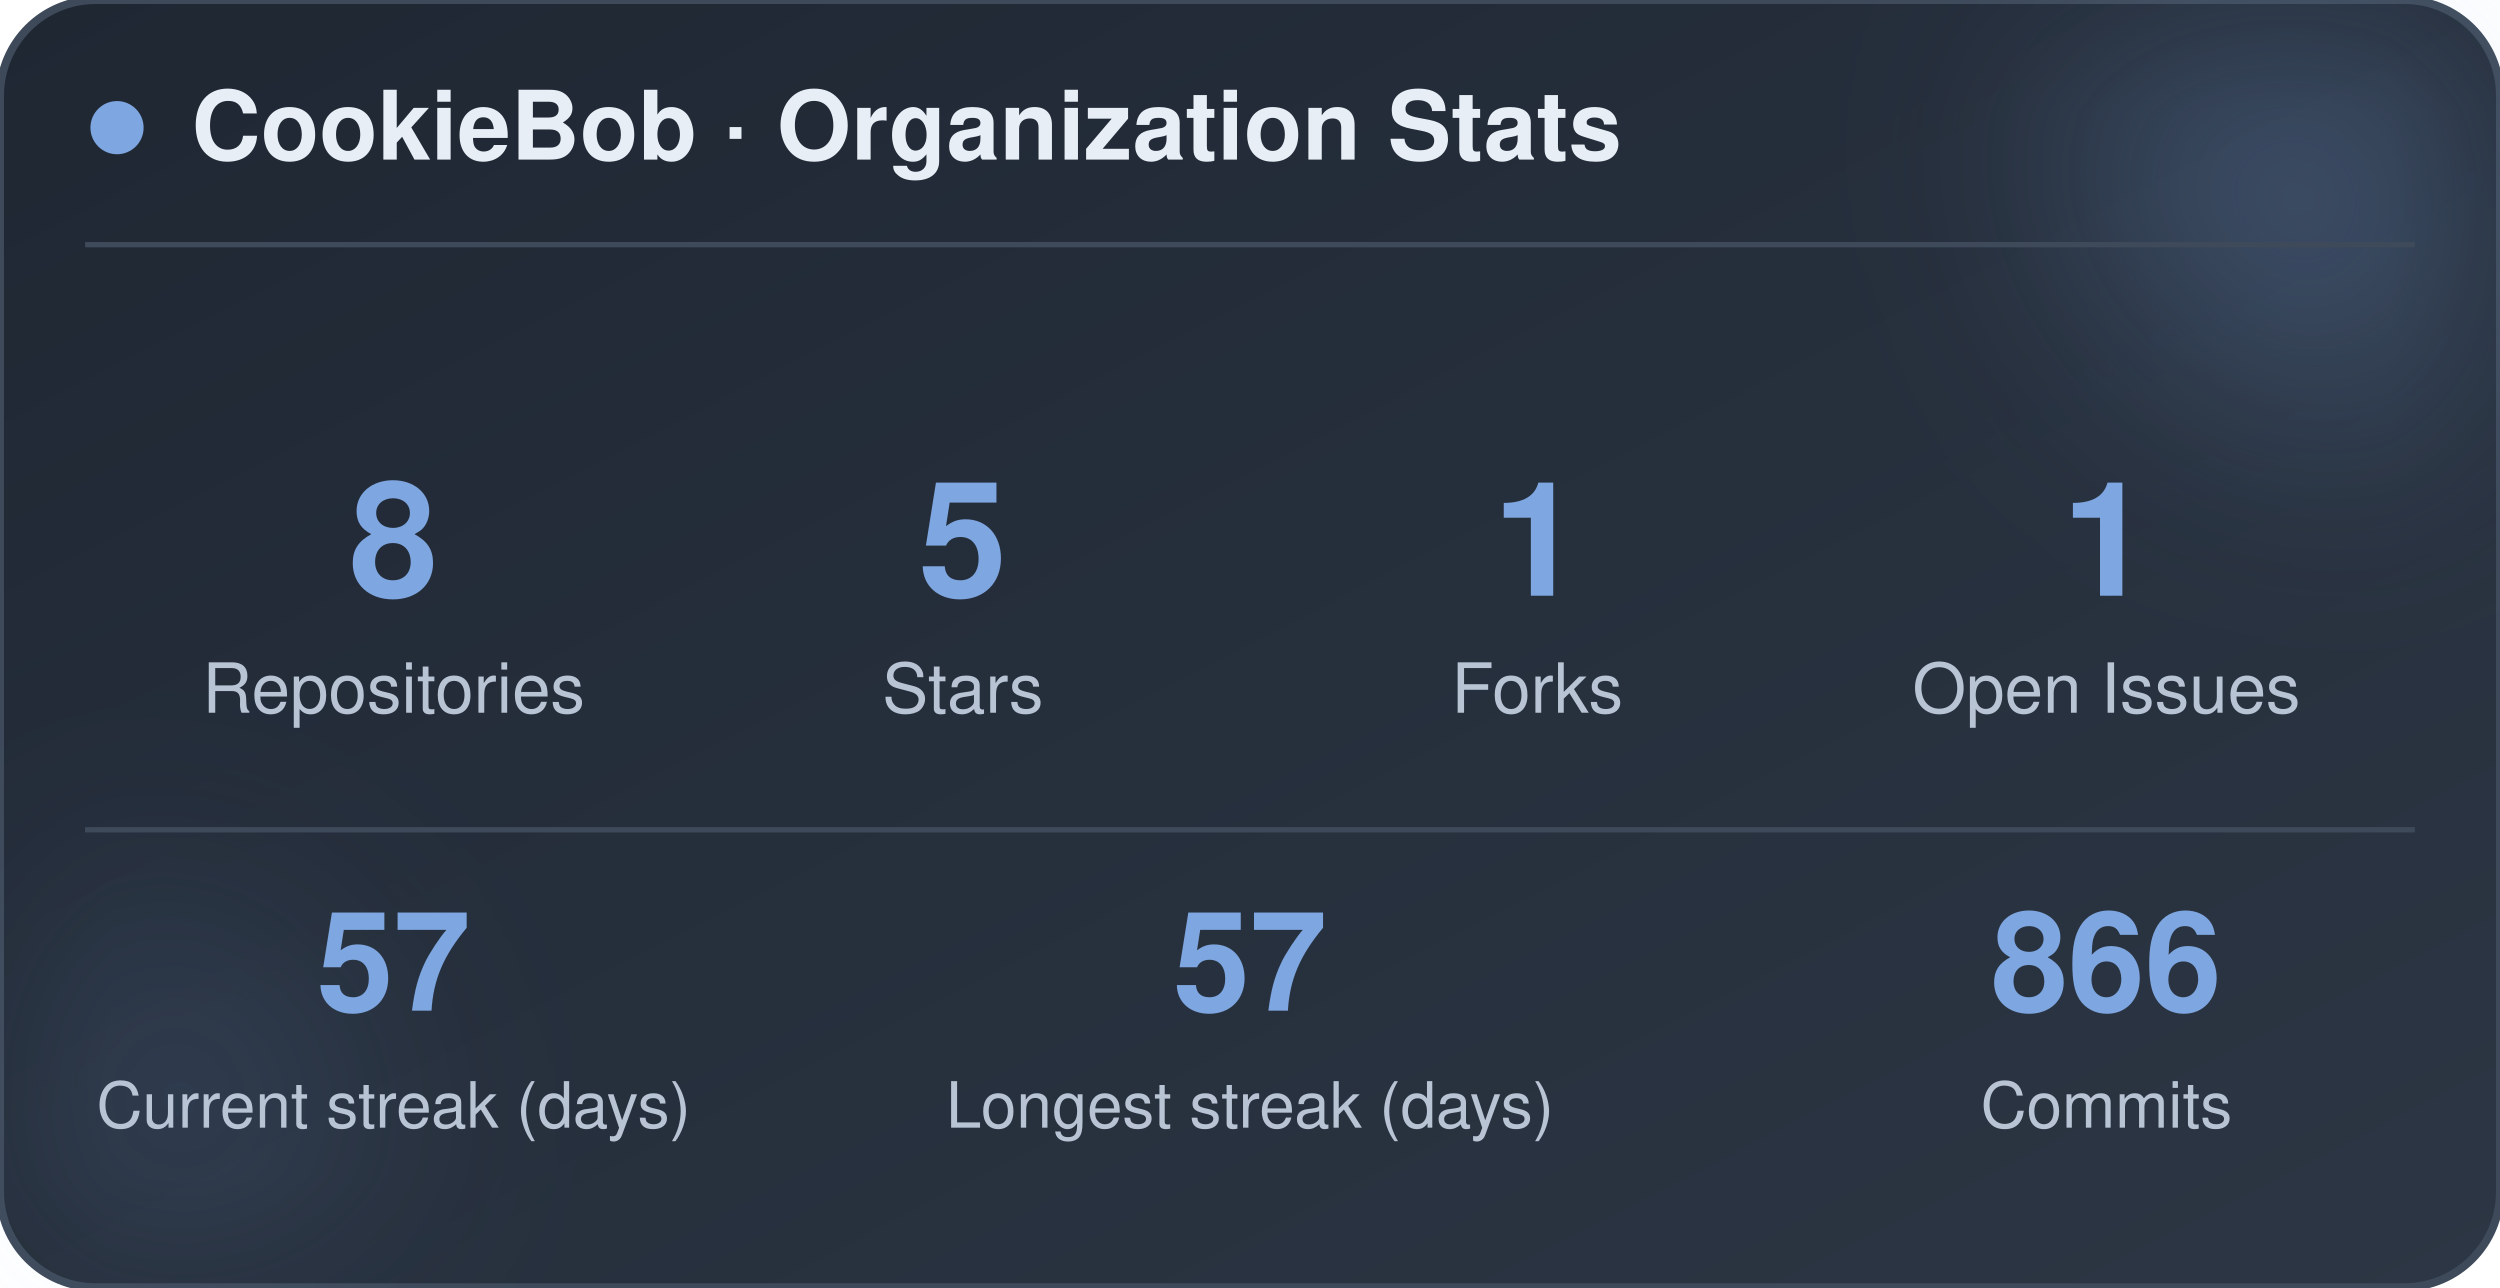
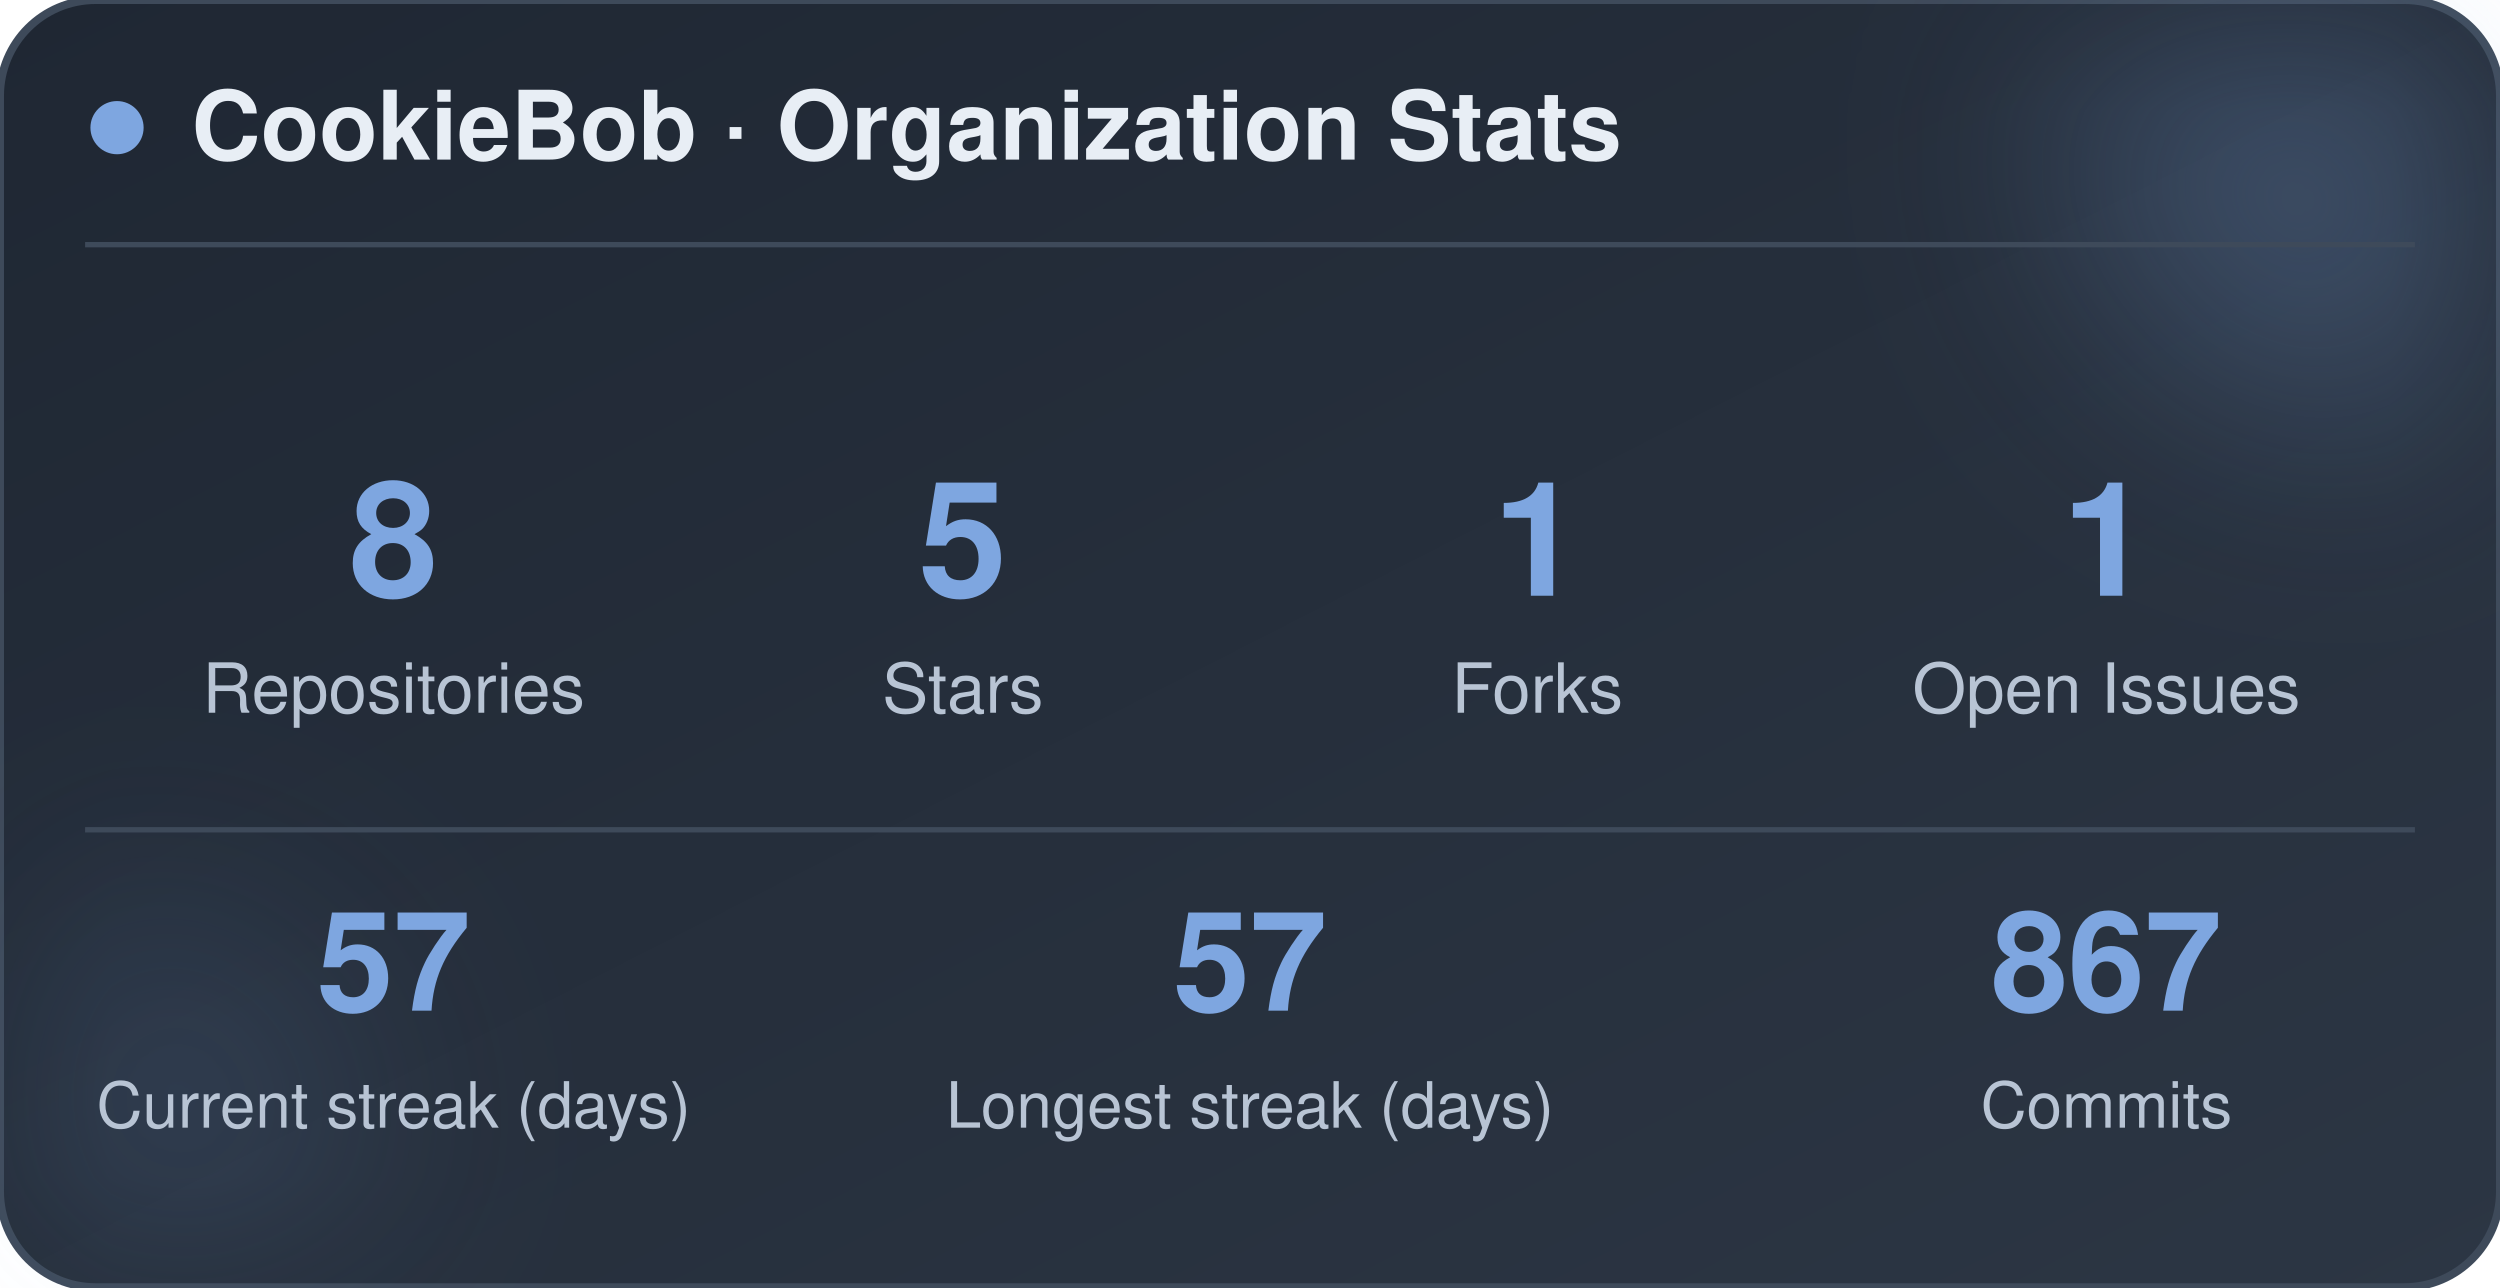
<svg xmlns="http://www.w3.org/2000/svg" width="470" height="242" viewBox="0 0 470 242" role="img" aria-label="CookieBob stats">
  <defs>
    <linearGradient id="bg" x1="0%" y1="0%" x2="100%" y2="100%">
      <stop offset="0%" stop-color="#1f2733" />
      <stop offset="100%" stop-color="#2c3644" />
    </linearGradient>
    <filter id="blur" x="-60%" y="-60%" width="220%" height="220%">
      <feGaussianBlur stdDeviation="22" />
    </filter>
  </defs>
  <rect x="0" y="0" width="470" height="242" rx="18" fill="url(#bg)" stroke="#3e4a5a" stroke-width="1.5" />
  <circle cx="444" cy="24" r="54" fill="#7ea6e0" opacity="0.26" filter="url(#blur)" />
  <circle cx="26" cy="212" r="42" fill="#7ea6e0" opacity="0.14" filter="url(#blur)" />
  <circle cx="22" cy="24" r="5" fill="#7ea6e0" />
  <text x="36" y="30" font-family="-apple-system, BlinkMacSystemFont, 'Segoe UI', Helvetica, Arial, sans-serif" font-size="18" font-weight="700" fill="#e8eef5">CookieBob · Organization Stats</text>
  <line x1="16" y1="46" x2="454" y2="46" stroke="#3e4a5a" stroke-width="1" />
  <text x="74" y="112" text-anchor="middle" font-family="-apple-system, BlinkMacSystemFont, 'Segoe UI', Helvetica, Arial, sans-serif" font-size="30" font-weight="800" fill="#7ea6e0">8</text>
  <text x="74" y="134" text-anchor="middle" font-family="-apple-system, BlinkMacSystemFont, 'Segoe UI', Helvetica, Arial, sans-serif" font-size="13" fill="#b8c4d4">Repositories</text>
  <text x="181" y="112" text-anchor="middle" font-family="-apple-system, BlinkMacSystemFont, 'Segoe UI', Helvetica, Arial, sans-serif" font-size="30" font-weight="800" fill="#7ea6e0">5</text>
  <text x="181" y="134" text-anchor="middle" font-family="-apple-system, BlinkMacSystemFont, 'Segoe UI', Helvetica, Arial, sans-serif" font-size="13" fill="#b8c4d4">Stars</text>
  <text x="289" y="112" text-anchor="middle" font-family="-apple-system, BlinkMacSystemFont, 'Segoe UI', Helvetica, Arial, sans-serif" font-size="30" font-weight="800" fill="#7ea6e0">1</text>
  <text x="289" y="134" text-anchor="middle" font-family="-apple-system, BlinkMacSystemFont, 'Segoe UI', Helvetica, Arial, sans-serif" font-size="13" fill="#b8c4d4">Forks</text>
  <text x="396" y="112" text-anchor="middle" font-family="-apple-system, BlinkMacSystemFont, 'Segoe UI', Helvetica, Arial, sans-serif" font-size="30" font-weight="800" fill="#7ea6e0">1</text>
  <text x="396" y="134" text-anchor="middle" font-family="-apple-system, BlinkMacSystemFont, 'Segoe UI', Helvetica, Arial, sans-serif" font-size="13" fill="#b8c4d4">Open Issues</text>
  <line x1="16" y1="156" x2="454" y2="156" stroke="#3e4a5a" stroke-width="1" />
  <text x="74" y="190" text-anchor="middle" font-family="-apple-system, BlinkMacSystemFont, 'Segoe UI', Helvetica, Arial, sans-serif" font-size="26" font-weight="800" fill="#7ea6e0">57</text>
  <text x="74" y="212" text-anchor="middle" font-family="-apple-system, BlinkMacSystemFont, 'Segoe UI', Helvetica, Arial, sans-serif" font-size="12" fill="#b8c4d4">Current streak (days)</text>
  <text x="235" y="190" text-anchor="middle" font-family="-apple-system, BlinkMacSystemFont, 'Segoe UI', Helvetica, Arial, sans-serif" font-size="26" font-weight="800" fill="#7ea6e0">57</text>
  <text x="235" y="212" text-anchor="middle" font-family="-apple-system, BlinkMacSystemFont, 'Segoe UI', Helvetica, Arial, sans-serif" font-size="12" fill="#b8c4d4">Longest streak (days)</text>
-   <text x="396" y="190" text-anchor="middle" font-family="-apple-system, BlinkMacSystemFont, 'Segoe UI', Helvetica, Arial, sans-serif" font-size="26" font-weight="800" fill="#7ea6e0">866</text>
+   <text x="396" y="190" text-anchor="middle" font-family="-apple-system, BlinkMacSystemFont, 'Segoe UI', Helvetica, Arial, sans-serif" font-size="26" font-weight="800" fill="#7ea6e0">867</text>
  <text x="396" y="212" text-anchor="middle" font-family="-apple-system, BlinkMacSystemFont, 'Segoe UI', Helvetica, Arial, sans-serif" font-size="12" fill="#b8c4d4">Commits</text>
</svg>
